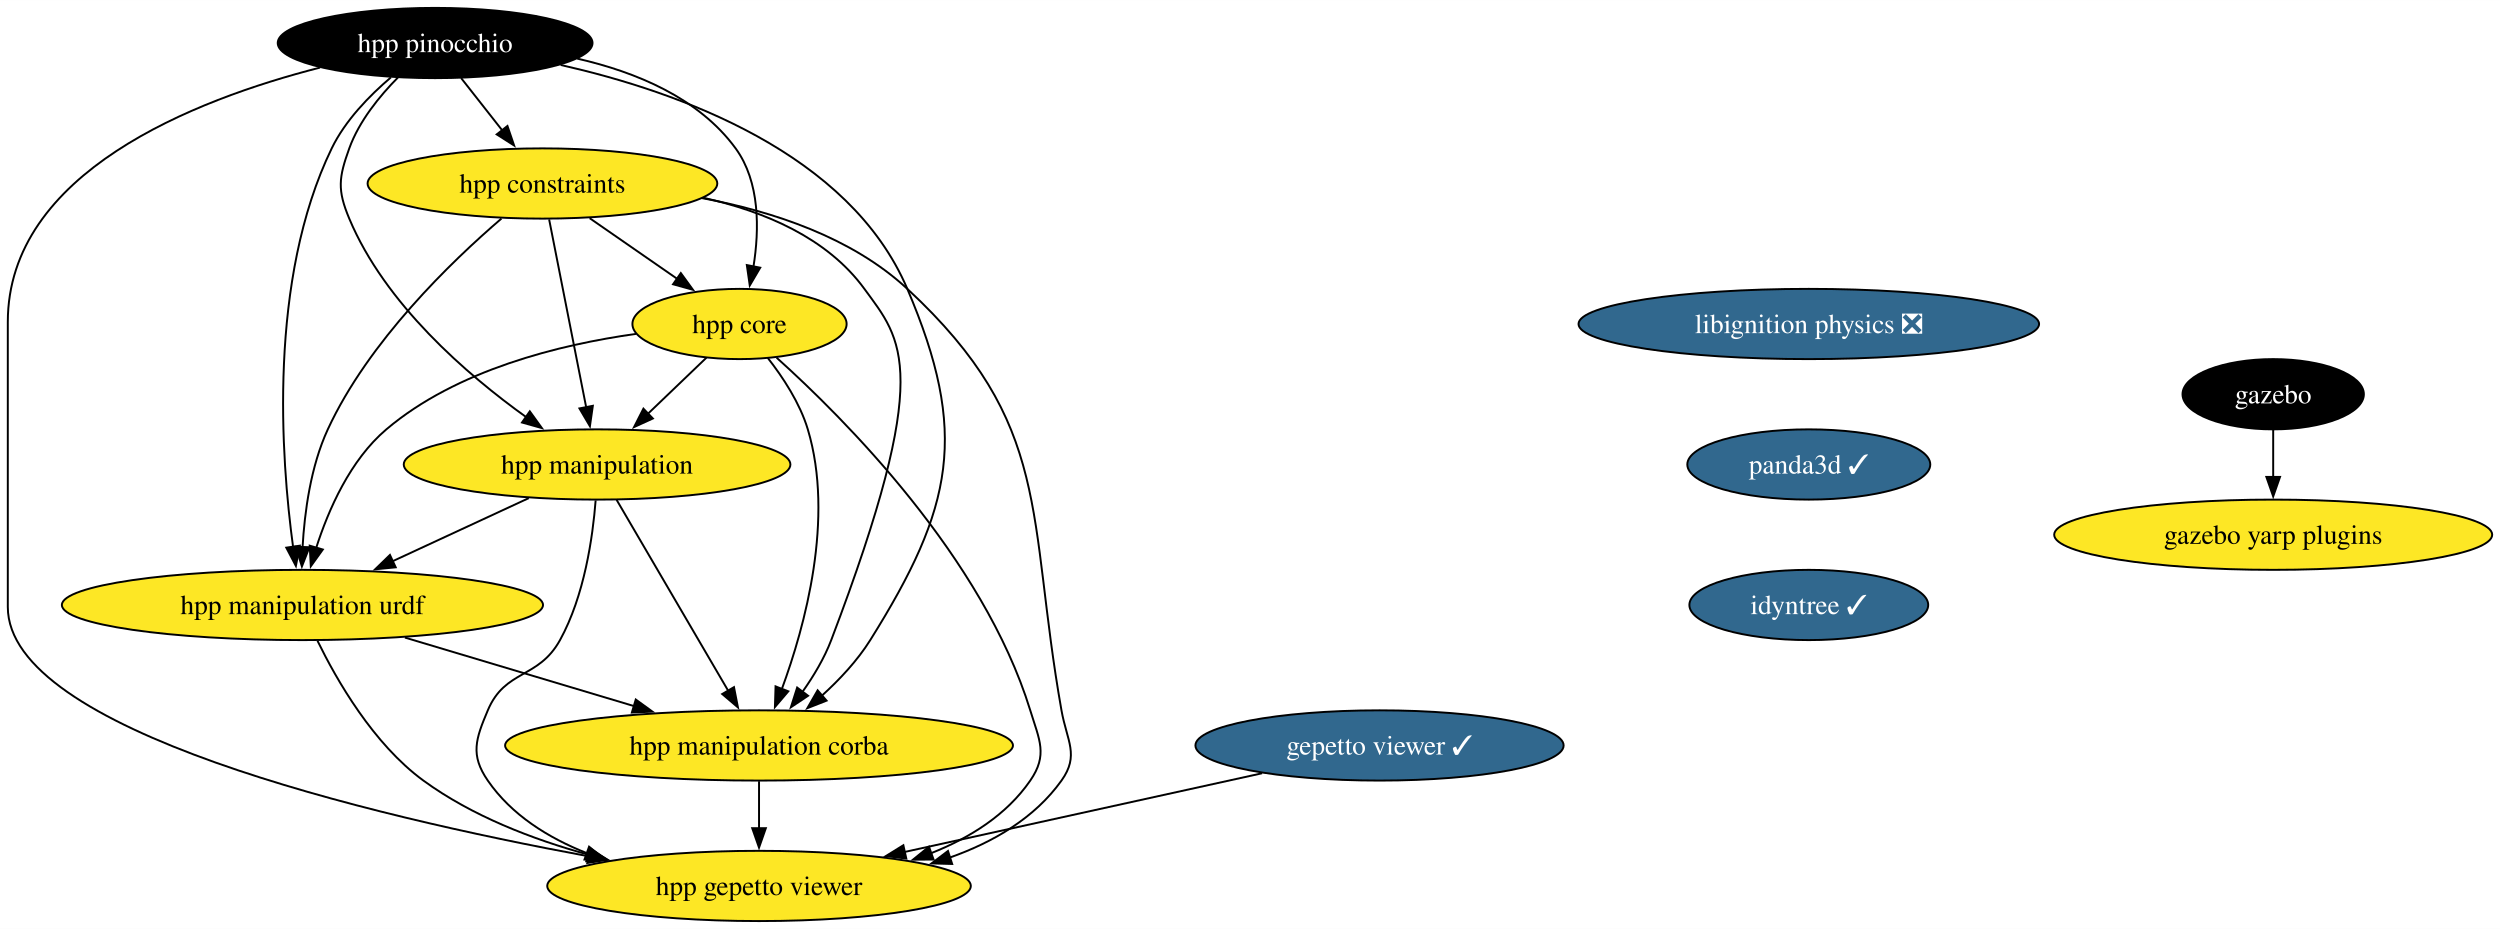
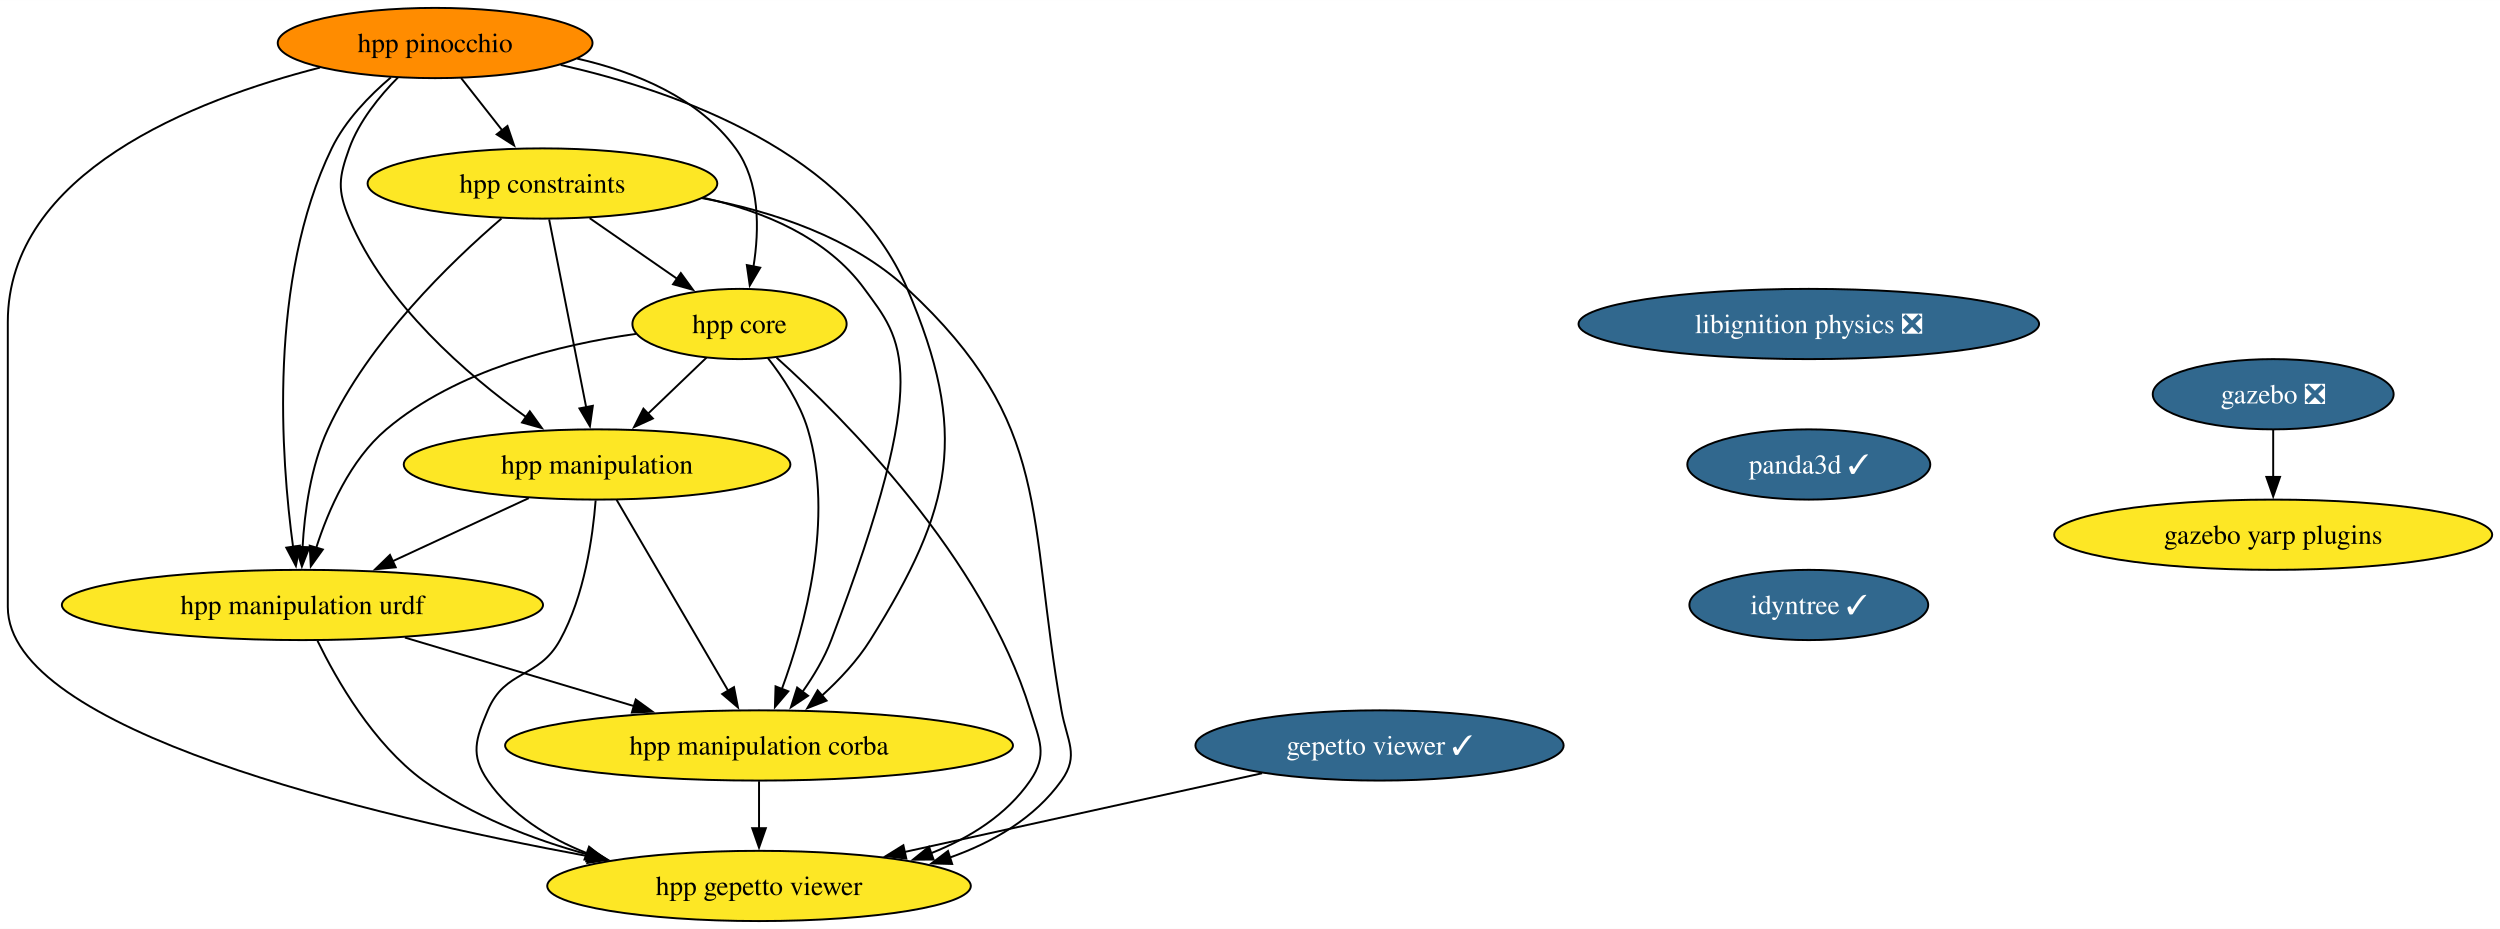
<svg xmlns="http://www.w3.org/2000/svg" xmlns:xlink="http://www.w3.org/1999/xlink" width="1281pt" height="476pt" viewBox="0.00 0.00 1281.24 476.00">
  <g id="graph0" class="graph" transform="scale(1 1) rotate(0) translate(4 472)">
    <polygon fill="white" stroke="none" points="-4,4 -4,-472 1277.24,-472 1277.24,4 -4,4" />
    <g id="node1" class="node">
      <g id="a_node1">
-         <a xlink:href="https://github.com/conda-forge/gazebo-feedstock" xlink:title="gazebo">
-           <ellipse fill="#000000" stroke="black" cx="1161" cy="-270" rx="46.47" ry="18" />
-           <text text-anchor="middle" x="1161" y="-265.32" font-family="Times,serif" font-size="14.00" fill="white">gazebo</text>
+         <a xlink:href="https://github.com/conda-forge/gazebo-feedstock/pull/219" xlink:title="gazebo ❎">
+           <ellipse fill="#31688e" stroke="black" cx="1161" cy="-270" rx="61.73" ry="18" />
+           <text text-anchor="middle" x="1161" y="-265.32" font-family="Times,serif" font-size="14.00" fill="white">gazebo ❎</text>
        </a>
      </g>
    </g>
    <g id="node2" class="node">
      <g id="a_node2">
        <a xlink:href="https://github.com/conda-forge/gazebo-yarp-plugins-feedstock" xlink:title="gazebo yarp plugins">
          <ellipse fill="#fde725" stroke="black" cx="1161" cy="-198" rx="112.24" ry="18" />
          <text text-anchor="middle" x="1161" y="-193.32" font-family="Times,serif" font-size="14.00">gazebo yarp plugins</text>
        </a>
      </g>
    </g>
    <g id="edge1" class="edge">
      <path fill="none" stroke="black" d="M1161,-251.7C1161,-244.41 1161,-235.73 1161,-227.54" />
      <polygon fill="black" stroke="black" points="1164.5,-227.62 1161,-217.62 1157.5,-227.62 1164.5,-227.62" />
    </g>
    <g id="node3" class="node">
      <g id="a_node3">
        <a xlink:href="https://github.com/conda-forge/libignition-physics-feedstock/pull/33" xlink:title="libignition physics ❎">
          <ellipse fill="#31688e" stroke="black" cx="923" cy="-306" rx="118.02" ry="18" />
          <text text-anchor="middle" x="923" y="-301.32" font-family="Times,serif" font-size="14.00" fill="white">libignition physics ❎</text>
        </a>
      </g>
    </g>
    <g id="node4" class="node">
      <g id="a_node4">
        <a xlink:href="https://github.com/conda-forge/panda3d-feedstock/pull/48" xlink:title="panda3d ✓">
          <ellipse fill="#31688e" stroke="black" cx="923" cy="-234" rx="62.26" ry="18" />
          <text text-anchor="middle" x="923" y="-229.32" font-family="Times,serif" font-size="14.00" fill="white">panda3d ✓</text>
        </a>
      </g>
    </g>
    <g id="node7" class="node">
      <g id="a_node7">
        <a xlink:href="https://github.com/conda-forge/idyntree-feedstock/pull/93" xlink:title="idyntree ✓">
          <ellipse fill="#31688e" stroke="black" cx="923" cy="-162" rx="61.2" ry="18" />
          <text text-anchor="middle" x="923" y="-157.32" font-family="Times,serif" font-size="14.00" fill="white">idyntree ✓</text>
        </a>
      </g>
    </g>
    <g id="node5" class="node">
      <g id="a_node5">
        <a xlink:href="https://github.com/conda-forge/gepetto-viewer-feedstock/pull/46" xlink:title="gepetto viewer ✓">
          <ellipse fill="#31688e" stroke="black" cx="703" cy="-90" rx="94.35" ry="18" />
          <text text-anchor="middle" x="703" y="-85.33" font-family="Times,serif" font-size="14.00" fill="white">gepetto viewer ✓</text>
        </a>
      </g>
    </g>
    <g id="node6" class="node">
      <g id="a_node6">
        <a xlink:href="https://github.com/conda-forge/hpp-gepetto-viewer-feedstock" xlink:title="hpp gepetto viewer">
          <ellipse fill="#fde725" stroke="black" cx="385" cy="-18" rx="108.55" ry="18" />
          <text text-anchor="middle" x="385" y="-13.32" font-family="Times,serif" font-size="14.00">hpp gepetto viewer</text>
        </a>
      </g>
    </g>
    <g id="edge3" class="edge">
      <path fill="none" stroke="black" d="M642.81,-75.75C590.74,-64.29 515.23,-47.67 459.38,-35.37" />
      <polygon fill="black" stroke="black" points="460.48,-32.03 449.96,-33.3 458.97,-38.87 460.48,-32.03" />
    </g>
    <g id="node8" class="node">
      <g id="a_node8">
        <a xlink:href="https://github.com/conda-forge/hpp-core-feedstock" xlink:title="hpp core">
          <ellipse fill="#fde725" stroke="black" cx="375" cy="-306" rx="54.89" ry="18" />
          <text text-anchor="middle" x="375" y="-301.32" font-family="Times,serif" font-size="14.00">hpp core</text>
        </a>
      </g>
    </g>
    <g id="edge5" class="edge">
      <path fill="none" stroke="black" d="M394.01,-288.73C428.44,-257.78 499.83,-186.48 524,-108 528.71,-92.71 533.08,-85.18 524,-72 511.89,-54.42 493.11,-42.67 473.23,-34.81" />
      <polygon fill="black" stroke="black" points="474.46,-31.54 463.87,-31.46 472.1,-38.13 474.46,-31.54" />
    </g>
    <g id="node9" class="node">
      <g id="a_node9">
        <a xlink:href="https://github.com/conda-forge/hpp-manipulation-urdf-feedstock" xlink:title="hpp manipulation urdf">
          <ellipse fill="#fde725" stroke="black" cx="151" cy="-162" rx="123.29" ry="18" />
          <text text-anchor="middle" x="151" y="-157.32" font-family="Times,serif" font-size="14.00">hpp manipulation urdf</text>
        </a>
      </g>
    </g>
    <g id="edge6" class="edge">
      <path fill="none" stroke="black" d="M322.04,-300.94C282.75,-295.44 229.98,-282.48 194,-252 175.5,-236.33 164.32,-210.85 158.02,-191.16" />
      <polygon fill="black" stroke="black" points="161.45,-190.42 155.28,-181.81 154.73,-192.39 161.45,-190.42" />
    </g>
    <g id="node10" class="node">
      <g id="a_node10">
        <a xlink:href="https://github.com/conda-forge/hpp-manipulation-feedstock" xlink:title="hpp manipulation">
          <ellipse fill="#fde725" stroke="black" cx="302" cy="-234" rx="99.08" ry="18" />
          <text text-anchor="middle" x="302" y="-229.32" font-family="Times,serif" font-size="14.00">hpp manipulation</text>
        </a>
      </g>
    </g>
    <g id="edge7" class="edge">
      <path fill="none" stroke="black" d="M358.07,-288.76C349.12,-280.18 337.94,-269.46 327.92,-259.86" />
      <polygon fill="black" stroke="black" points="330.59,-257.57 320.95,-253.17 325.75,-262.62 330.59,-257.57" />
    </g>
    <g id="node11" class="node">
      <g id="a_node11">
        <a xlink:href="https://github.com/conda-forge/hpp-manipulation-corba-feedstock" xlink:title="hpp manipulation corba">
          <ellipse fill="#fde725" stroke="black" cx="385" cy="-90" rx="130.13" ry="18" />
          <text text-anchor="middle" x="385" y="-85.33" font-family="Times,serif" font-size="14.00">hpp manipulation corba</text>
        </a>
      </g>
    </g>
    <g id="edge8" class="edge">
      <path fill="none" stroke="black" d="M389.45,-288.64C397.19,-278.77 405.94,-265.52 410,-252 423.69,-206.44 408.6,-151.26 396.64,-118.76" />
      <polygon fill="black" stroke="black" points="400,-117.75 393.14,-109.68 393.47,-120.27 400,-117.75" />
    </g>
    <g id="edge9" class="edge">
      <path fill="none" stroke="black" d="M158.71,-143.65C168.51,-123.54 187.3,-90.77 213,-72 237.73,-53.95 268.72,-41.95 297.57,-34.02" />
      <polygon fill="black" stroke="black" points="298.24,-37.46 307.03,-31.55 296.47,-30.68 298.24,-37.46" />
    </g>
    <g id="edge10" class="edge">
      <path fill="none" stroke="black" d="M203.51,-145.29C238.34,-134.87 284.26,-121.14 321.2,-110.09" />
      <polygon fill="black" stroke="black" points="321.82,-113.55 330.4,-107.33 319.82,-106.85 321.82,-113.55" />
    </g>
    <g id="edge11" class="edge">
      <path fill="none" stroke="black" d="M301.26,-215.57C299.8,-196.83 295.53,-166.68 283,-144 271.91,-123.92 254.93,-129.14 246,-108 239.78,-93.26 236.92,-85.18 246,-72 258.11,-54.42 276.89,-42.67 296.77,-34.81" />
      <polygon fill="black" stroke="black" points="297.9,-38.13 306.13,-31.46 295.54,-31.54 297.9,-38.13" />
    </g>
    <g id="edge12" class="edge">
      <path fill="none" stroke="black" d="M266.98,-216.76C246.22,-207.14 219.67,-194.83 197.2,-184.42" />
      <polygon fill="black" stroke="black" points="198.8,-181.3 188.25,-180.27 195.85,-187.65 198.8,-181.3" />
    </g>
    <g id="edge13" class="edge">
      <path fill="none" stroke="black" d="M312.01,-215.87C326.22,-191.56 352.37,-146.82 369.21,-118.01" />
      <polygon fill="black" stroke="black" points="372.16,-119.9 374.19,-109.5 366.12,-116.36 372.16,-119.9" />
    </g>
    <g id="edge14" class="edge">
      <path fill="none" stroke="black" d="M385,-71.7C385,-64.41 385,-55.73 385,-47.54" />
      <polygon fill="black" stroke="black" points="388.5,-47.62 385,-37.62 381.5,-47.62 388.5,-47.62" />
    </g>
    <g id="node12" class="node">
      <g id="a_node12">
        <a xlink:href="https://github.com/conda-forge/hpp-constraints-feedstock" xlink:title="hpp constraints">
          <ellipse fill="#fde725" stroke="black" cx="274" cy="-378" rx="89.61" ry="18" />
          <text text-anchor="middle" x="274" y="-373.32" font-family="Times,serif" font-size="14.00">hpp constraints</text>
        </a>
      </g>
    </g>
    <g id="edge15" class="edge">
      <path fill="none" stroke="black" d="M355.81,-370.5C391.93,-363.78 432.56,-350.4 461,-324 535.92,-254.46 522.17,-208.65 540,-108 542.79,-92.25 549.31,-85.02 540,-72 526.22,-52.73 505,-40.38 482.63,-32.5" />
      <polygon fill="black" stroke="black" points="483.98,-29.26 473.39,-29.55 481.84,-35.93 483.98,-29.26" />
    </g>
    <g id="edge16" class="edge">
      <path fill="none" stroke="black" d="M298.19,-360.23C311.69,-350.88 328.67,-339.11 343.23,-329.02" />
      <polygon fill="black" stroke="black" points="344.92,-332.11 351.15,-323.53 340.93,-326.35 344.92,-332.11" />
    </g>
    <g id="edge17" class="edge">
      <path fill="none" stroke="black" d="M252.99,-360.03C227.36,-338.04 184.88,-297.13 164,-252 155.22,-233.03 152.07,-209.55 151.06,-191.48" />
      <polygon fill="black" stroke="black" points="154.57,-191.6 150.72,-181.73 147.57,-191.85 154.57,-191.6" />
    </g>
    <g id="edge18" class="edge">
      <path fill="none" stroke="black" d="M277.43,-359.59C282.18,-335.5 290.81,-291.75 296.47,-263.03" />
      <polygon fill="black" stroke="black" points="299.83,-264.08 298.33,-253.6 292.96,-262.73 299.83,-264.08" />
    </g>
    <g id="edge19" class="edge">
      <path fill="none" stroke="black" d="M356.48,-370.67C387.5,-363.79 419.86,-350.26 439,-324 458.21,-297.65 474.83,-282.89 422,-144 418.48,-134.75 413,-125.59 407.32,-117.55" />
      <polygon fill="black" stroke="black" points="410.14,-115.47 401.33,-109.58 404.54,-119.67 410.14,-115.47" />
    </g>
    <g id="node13" class="node">
      <g id="a_node13">
        <a xlink:href="https://github.com/conda-forge/hpp-pinocchio-feedstock" xlink:title="hpp pinocchio">
-           <ellipse fill="#000000" stroke="black" cx="219" cy="-450" rx="80.67" ry="18" />
-           <text text-anchor="middle" x="219" y="-445.32" font-family="Times,serif" font-size="14.00" fill="white">hpp pinocchio</text>
+           <ellipse fill="#ff8c00" stroke="black" cx="219" cy="-450" rx="80.67" ry="18" />
+           <text text-anchor="middle" x="219" y="-445.32" font-family="Times,serif" font-size="14.00">hpp pinocchio</text>
        </a>
      </g>
    </g>
    <g id="edge20" class="edge">
      <path fill="none" stroke="black" d="M160.02,-437.41C95.16,-420.82 0,-383.47 0,-307 0,-307 0,-307 0,-161 0,-97.91 184.26,-54.15 297.83,-33.17" />
      <polygon fill="black" stroke="black" points="298.24,-36.66 307.45,-31.42 296.98,-29.77 298.24,-36.66" />
    </g>
    <g id="edge21" class="edge">
      <path fill="none" stroke="black" d="M291.83,-442.01C321.94,-435.15 354.15,-421.8 373,-396 385.55,-378.82 385.18,-354.39 382.16,-335.46" />
      <polygon fill="black" stroke="black" points="385.61,-334.86 380.25,-325.72 378.74,-336.21 385.61,-334.86" />
    </g>
    <g id="edge22" class="edge">
      <path fill="none" stroke="black" d="M196.33,-432.38C185.29,-422.99 172.93,-410.29 166,-396 133.37,-328.7 139.98,-237.37 146.22,-191.62" />
      <polygon fill="black" stroke="black" points="149.65,-192.39 147.64,-181.99 142.72,-191.37 149.65,-192.39" />
    </g>
    <g id="edge23" class="edge">
      <path fill="none" stroke="black" d="M199.99,-432.38C190.52,-422.82 180.04,-409.95 175,-396 169.57,-380.95 168.82,-374.76 175,-360 193.31,-316.3 235.16,-280.15 265.84,-258.15" />
      <polygon fill="black" stroke="black" points="267.52,-261.25 273.72,-252.65 263.52,-255.51 267.52,-261.25" />
    </g>
    <g id="edge24" class="edge">
      <path fill="none" stroke="black" d="M283.34,-438.75C344.49,-424.93 431.38,-393.49 461,-324 492.54,-250 484.67,-212.19 442,-144 435.43,-133.5 426.25,-123.72 417.18,-115.49" />
      <polygon fill="black" stroke="black" points="419.61,-112.97 409.75,-109.1 415.04,-118.27 419.61,-112.97" />
    </g>
    <g id="edge25" class="edge">
      <path fill="none" stroke="black" d="M232.31,-432.05C238.64,-424.01 246.34,-414.2 253.39,-405.23" />
      <polygon fill="black" stroke="black" points="256.07,-407.49 259.49,-397.47 250.56,-403.17 256.07,-407.49" />
    </g>
  </g>
</svg>
